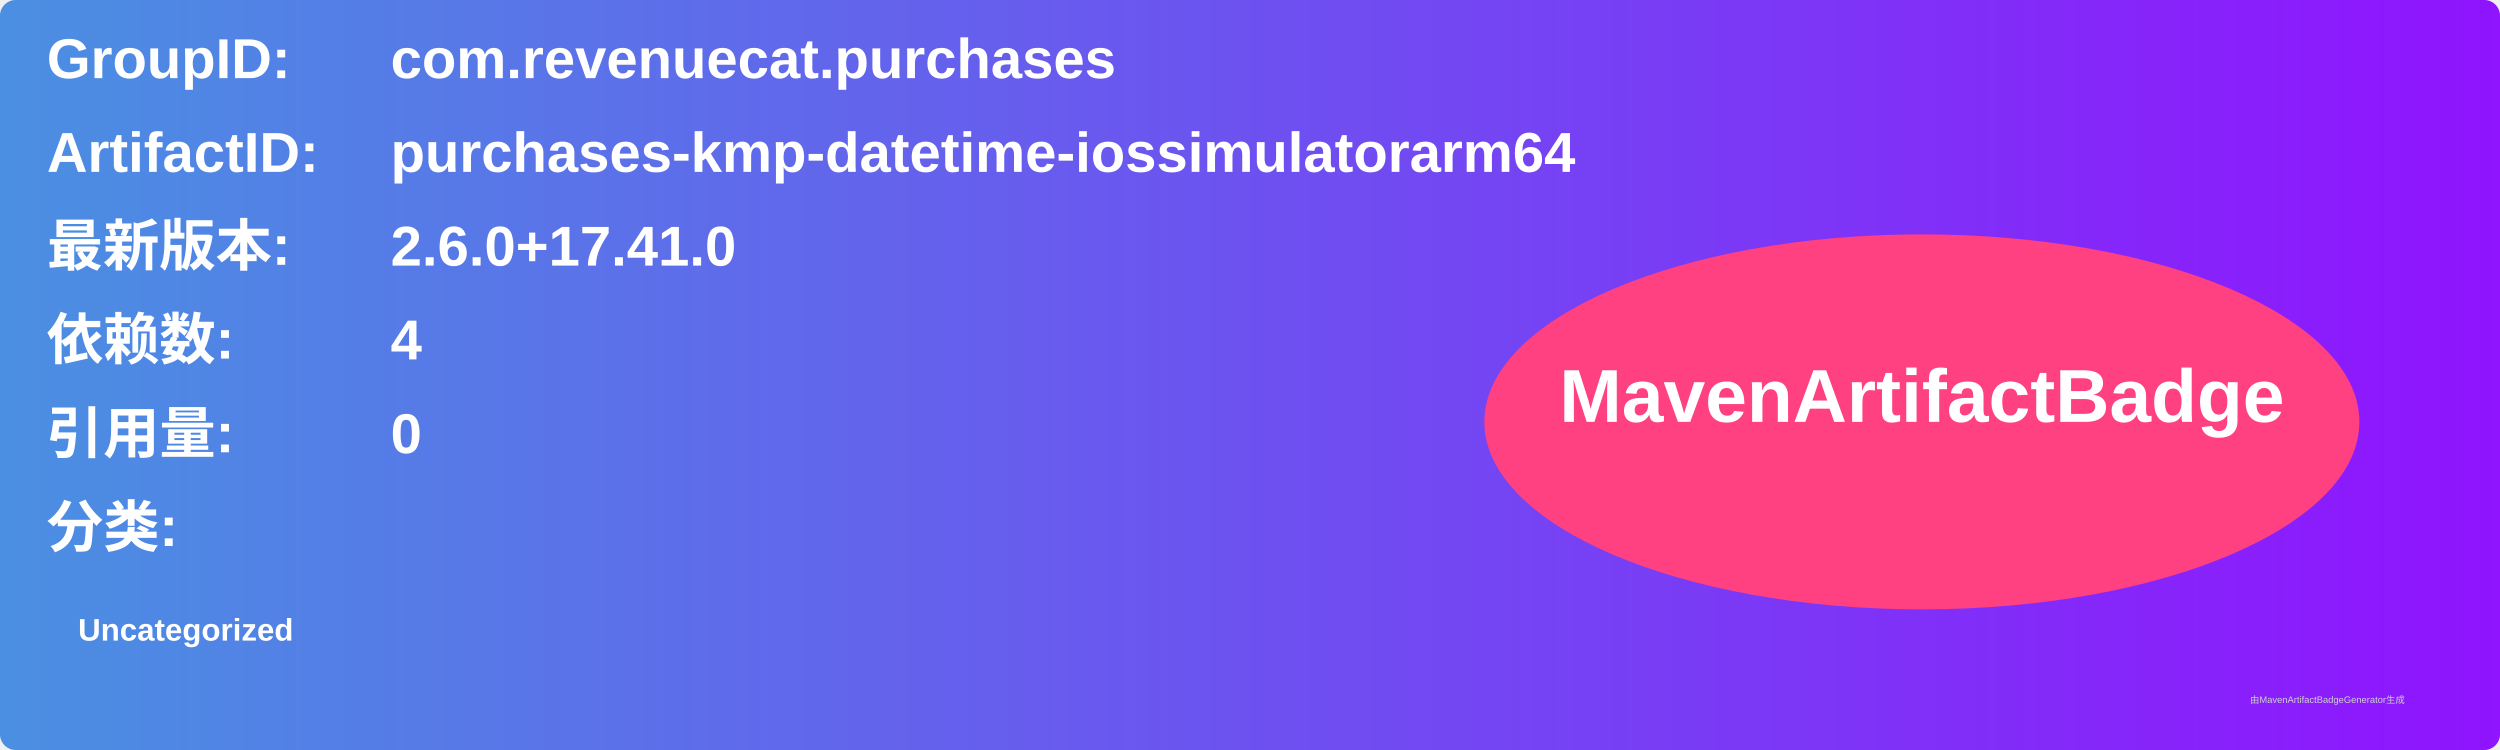
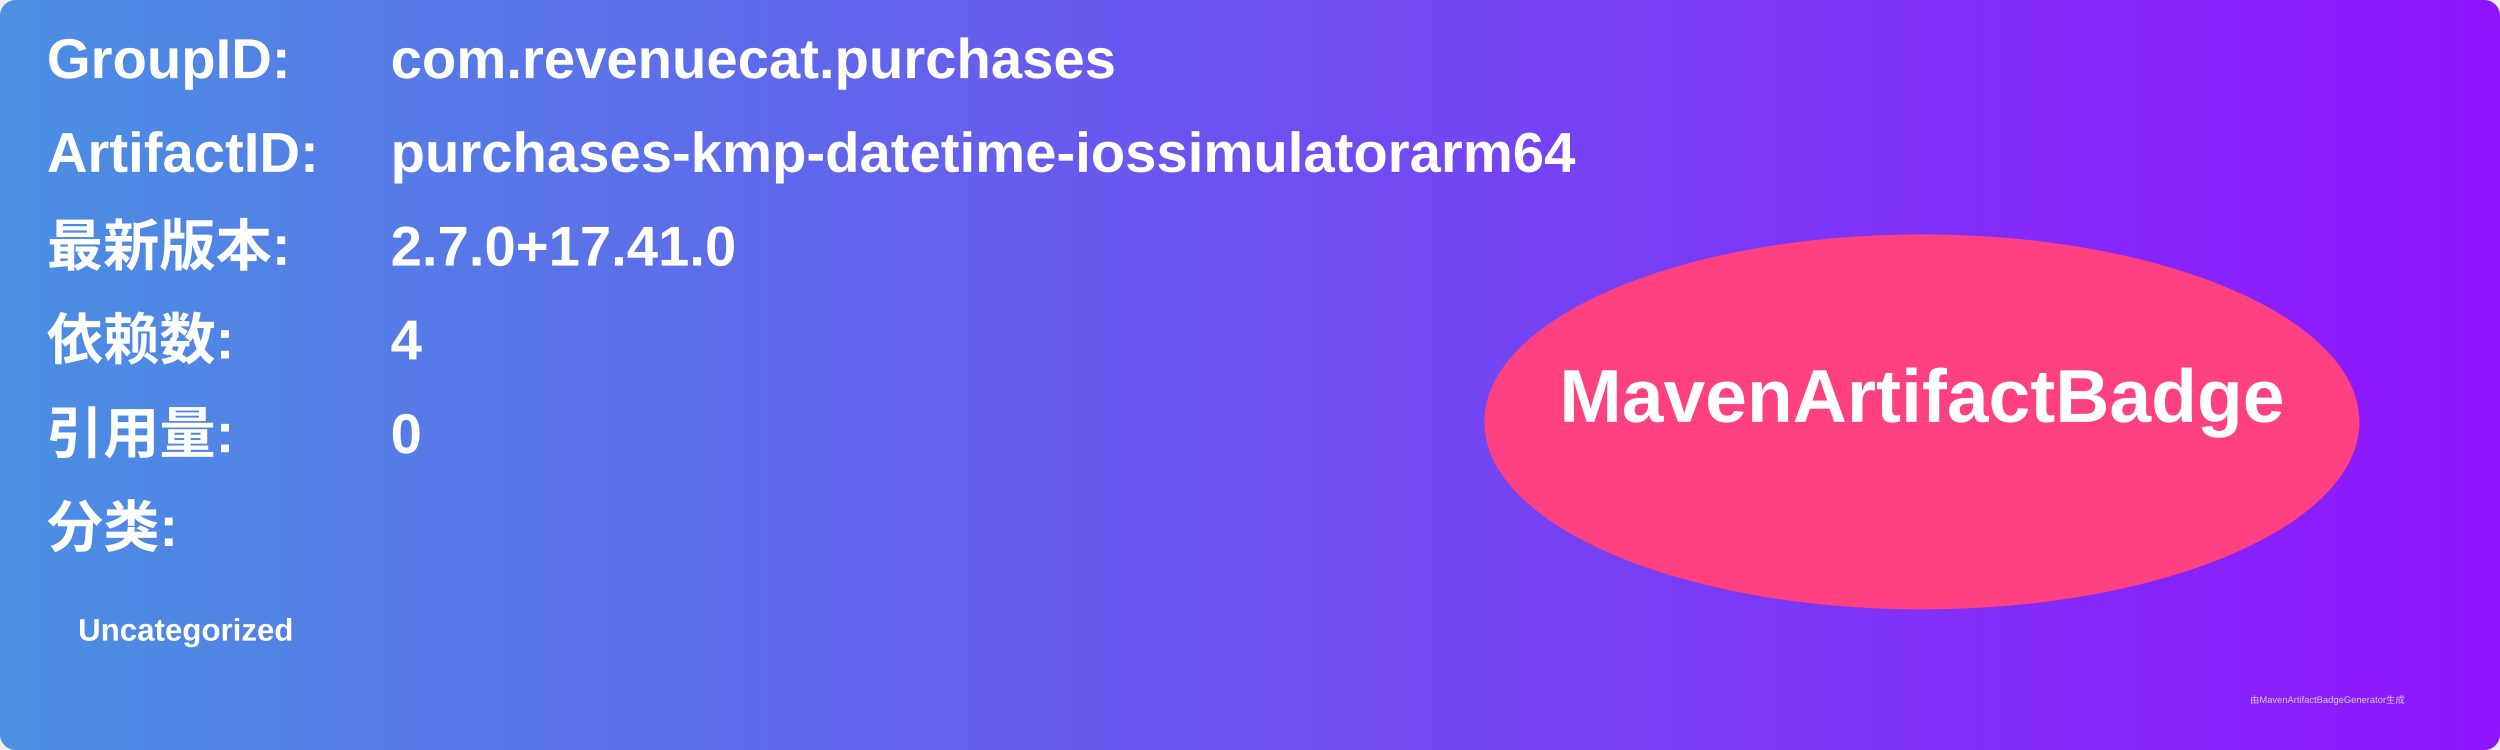
<svg xmlns="http://www.w3.org/2000/svg" width="800" height="240" viewBox="0 0 800 240">
  <linearGradient id="grad" x1="0%" y1="0%" x2="100%" y2="0%">
    <stop offset="0%" stop-color="#4a90e2" />
    <stop offset="100%" stop-color="#9013fe" />
  </linearGradient>
  <rect width="100%" height="100%" rx="5" ry="5" fill="url(#grad)" />
  <g transform="translate(15, 15)">
    <text x="0" y="10" font-family="Arial" font-size="18" fill="white" font-weight="bold" width="260">GroupID:</text>
    <text x="110" y="10" font-family="Arial" font-size="18" fill="white" font-weight="bold" width="460">com.revenuecat.purchases</text>
    <text x="0" y="40" font-family="Arial" font-size="18" fill="white" font-weight="bold" width="260">ArtifactID:</text>
    <text x="110" y="40" font-family="Arial" font-size="18" fill="white" font-weight="bold" width="460">purchases-kmp-datetime-iossimulatorarm64</text>
    <text x="0" y="70" font-family="Arial" font-size="18" fill="white" font-weight="bold">最新版本:</text>
    <text x="110" y="70" font-family="Arial" font-size="18" fill="white" font-weight="bold">
-       <tspan font-weight="bold">2.6.0+17.41.0</tspan>
+       <tspan font-weight="bold">2.7.0+17.41.0</tspan>
    </text>
    <text x="0" y="100" font-family="Arial" font-size="18" fill="white" font-weight="bold">依赖数: </text>
    <text x="110" y="100" font-family="Arial" font-size="18" fill="white">
      <tspan font-weight="bold">4</tspan>
    </text>
    <text x="0" y="130" font-family="Arial" font-size="18" fill="white" font-weight="bold">引用量: </text>
    <text x="110" y="130" font-family="Arial" font-size="18" fill="white">
      <tspan font-weight="bold">0</tspan>
    </text>
    <text x="0" y="160" font-family="Arial" font-size="18" fill="white" font-weight="bold">分类:</text>
    <text x="10" y="190" font-family="Arial" font-size="10" fill="white">
      <tspan font-weight="bold">Uncategorized</tspan>
    </text>
    <ellipse cx="600" cy="120" rx="140" ry="60" fill="#ff4081" />
    <text x="600" y="120" text-anchor="middle" font-family="Arial" font-size="24" fill="white" font-weight="bold">MavenArtifactBadge</text>
  </g>
  <text x="720" y="225" font-family="Arial" font-size="3" fill="#d0d0d0">由MavenArtifactBadgeGenerator生成</text>
</svg>
